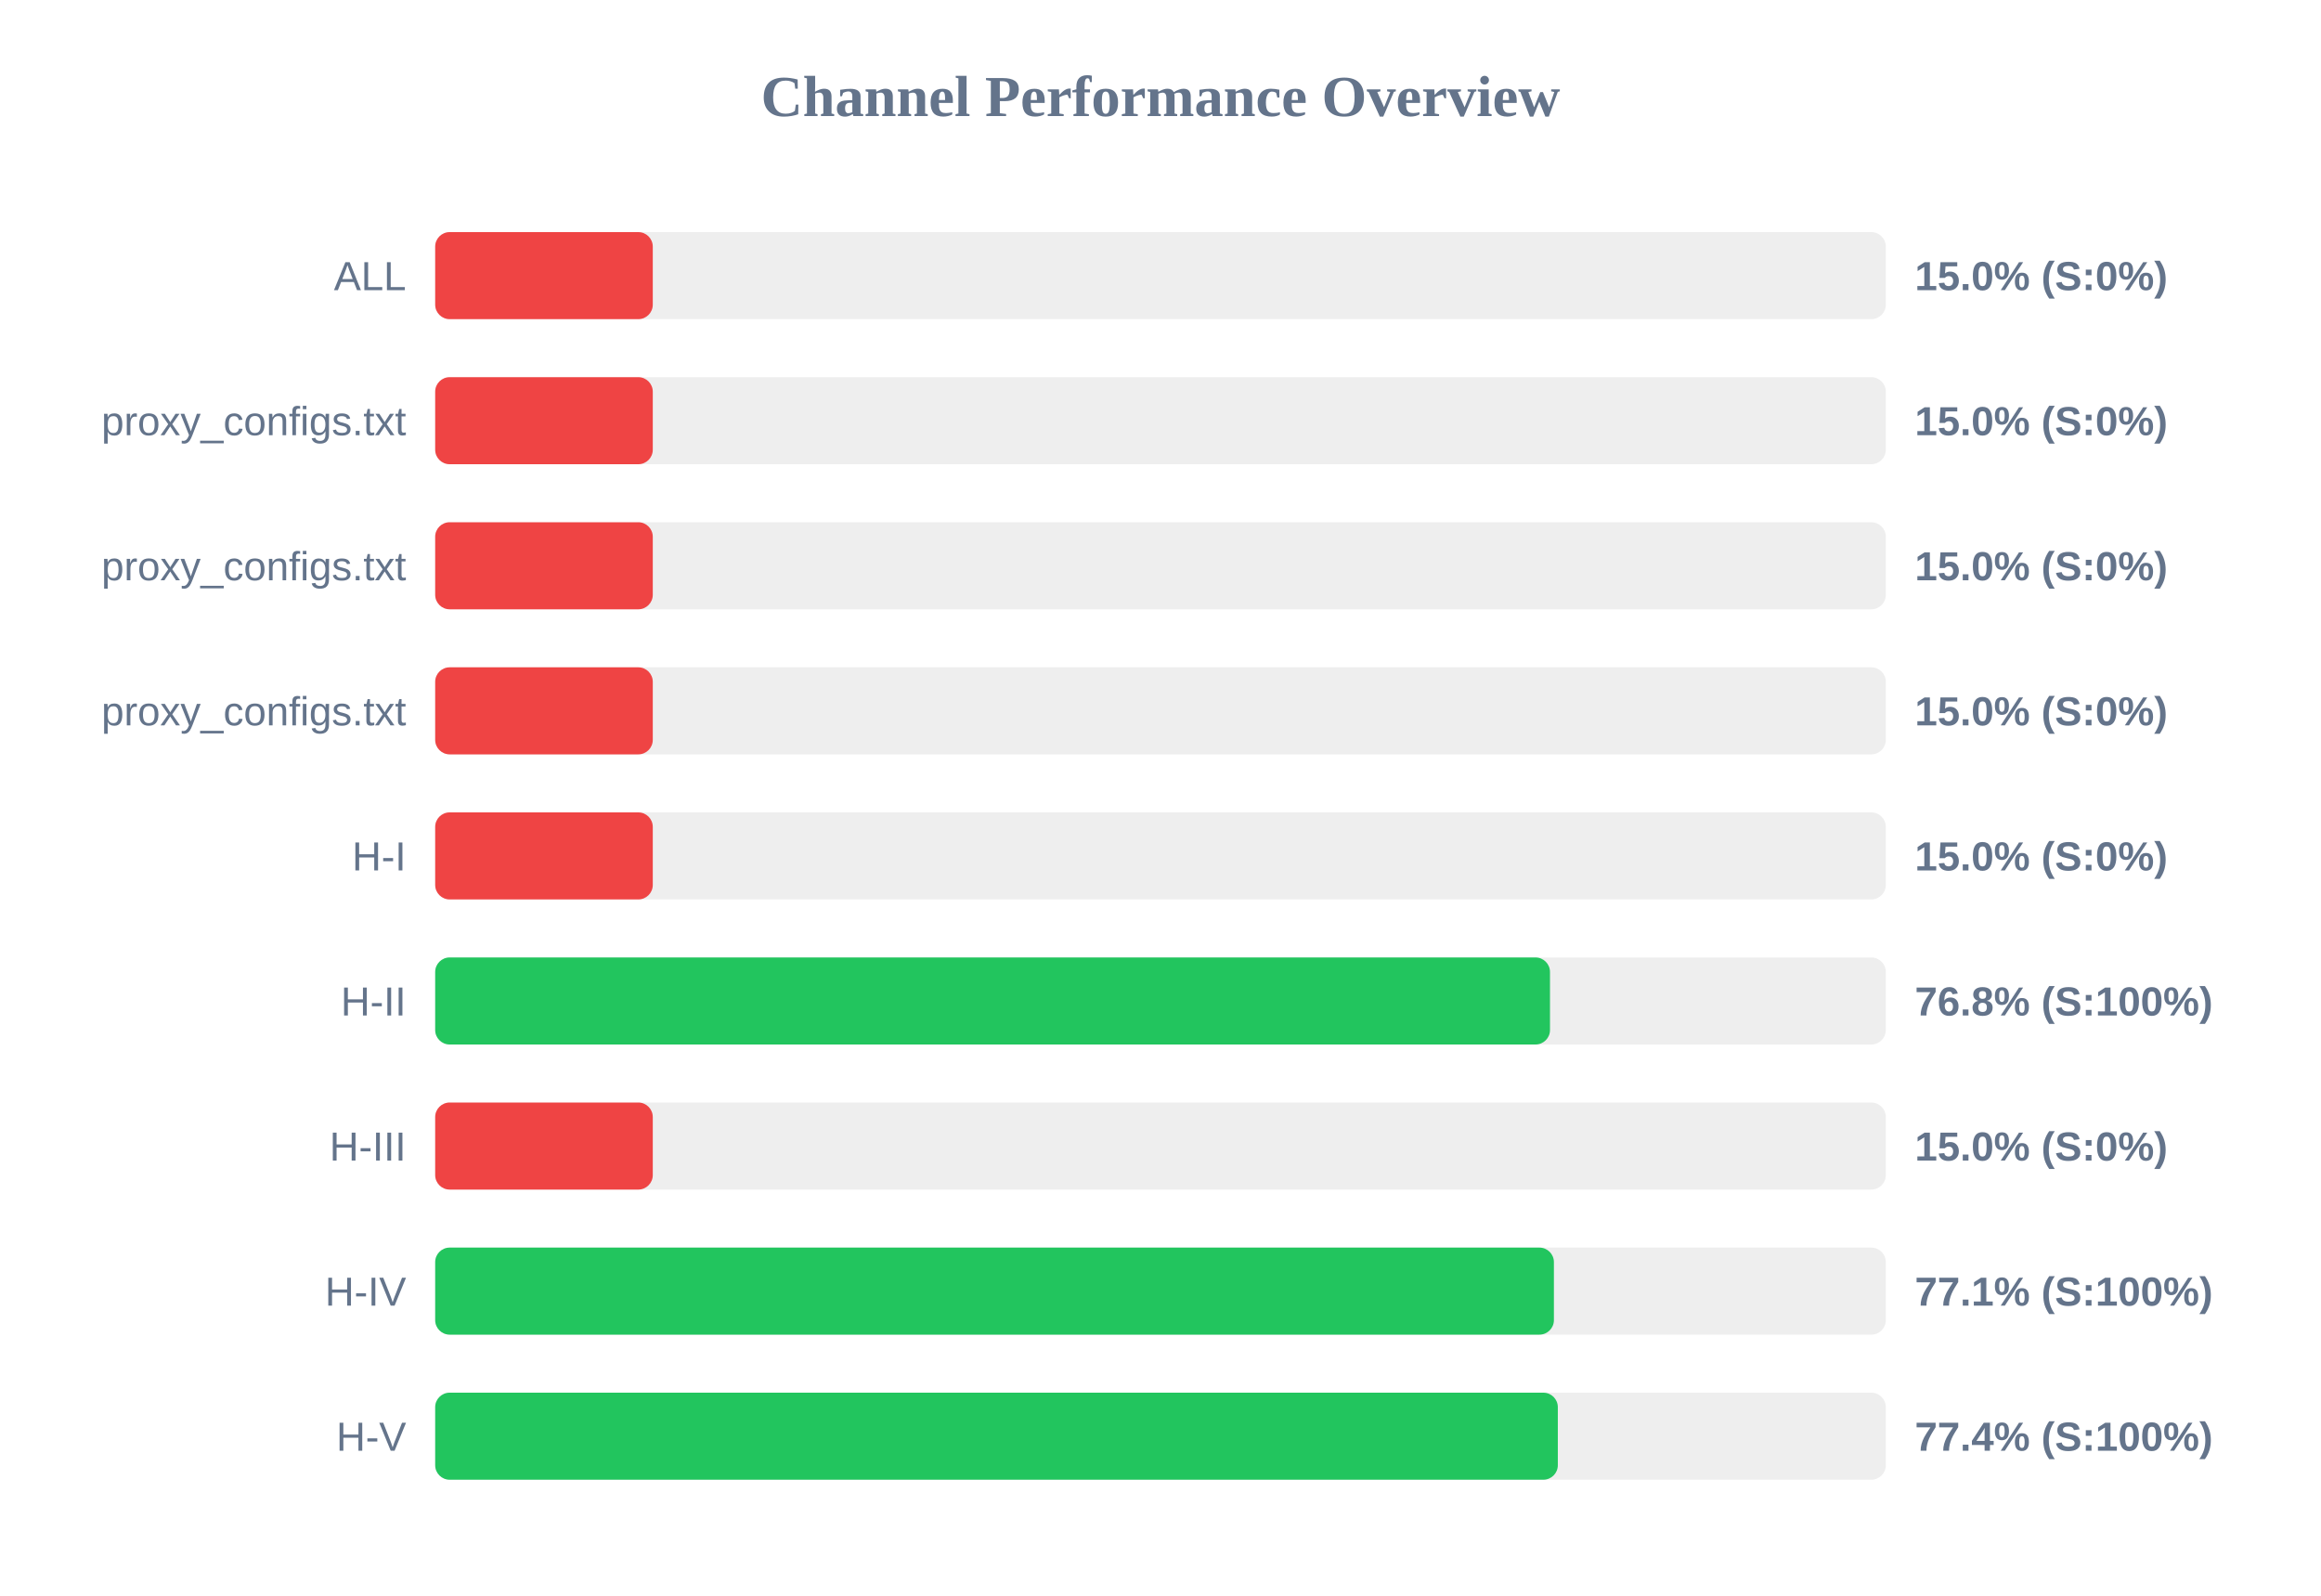
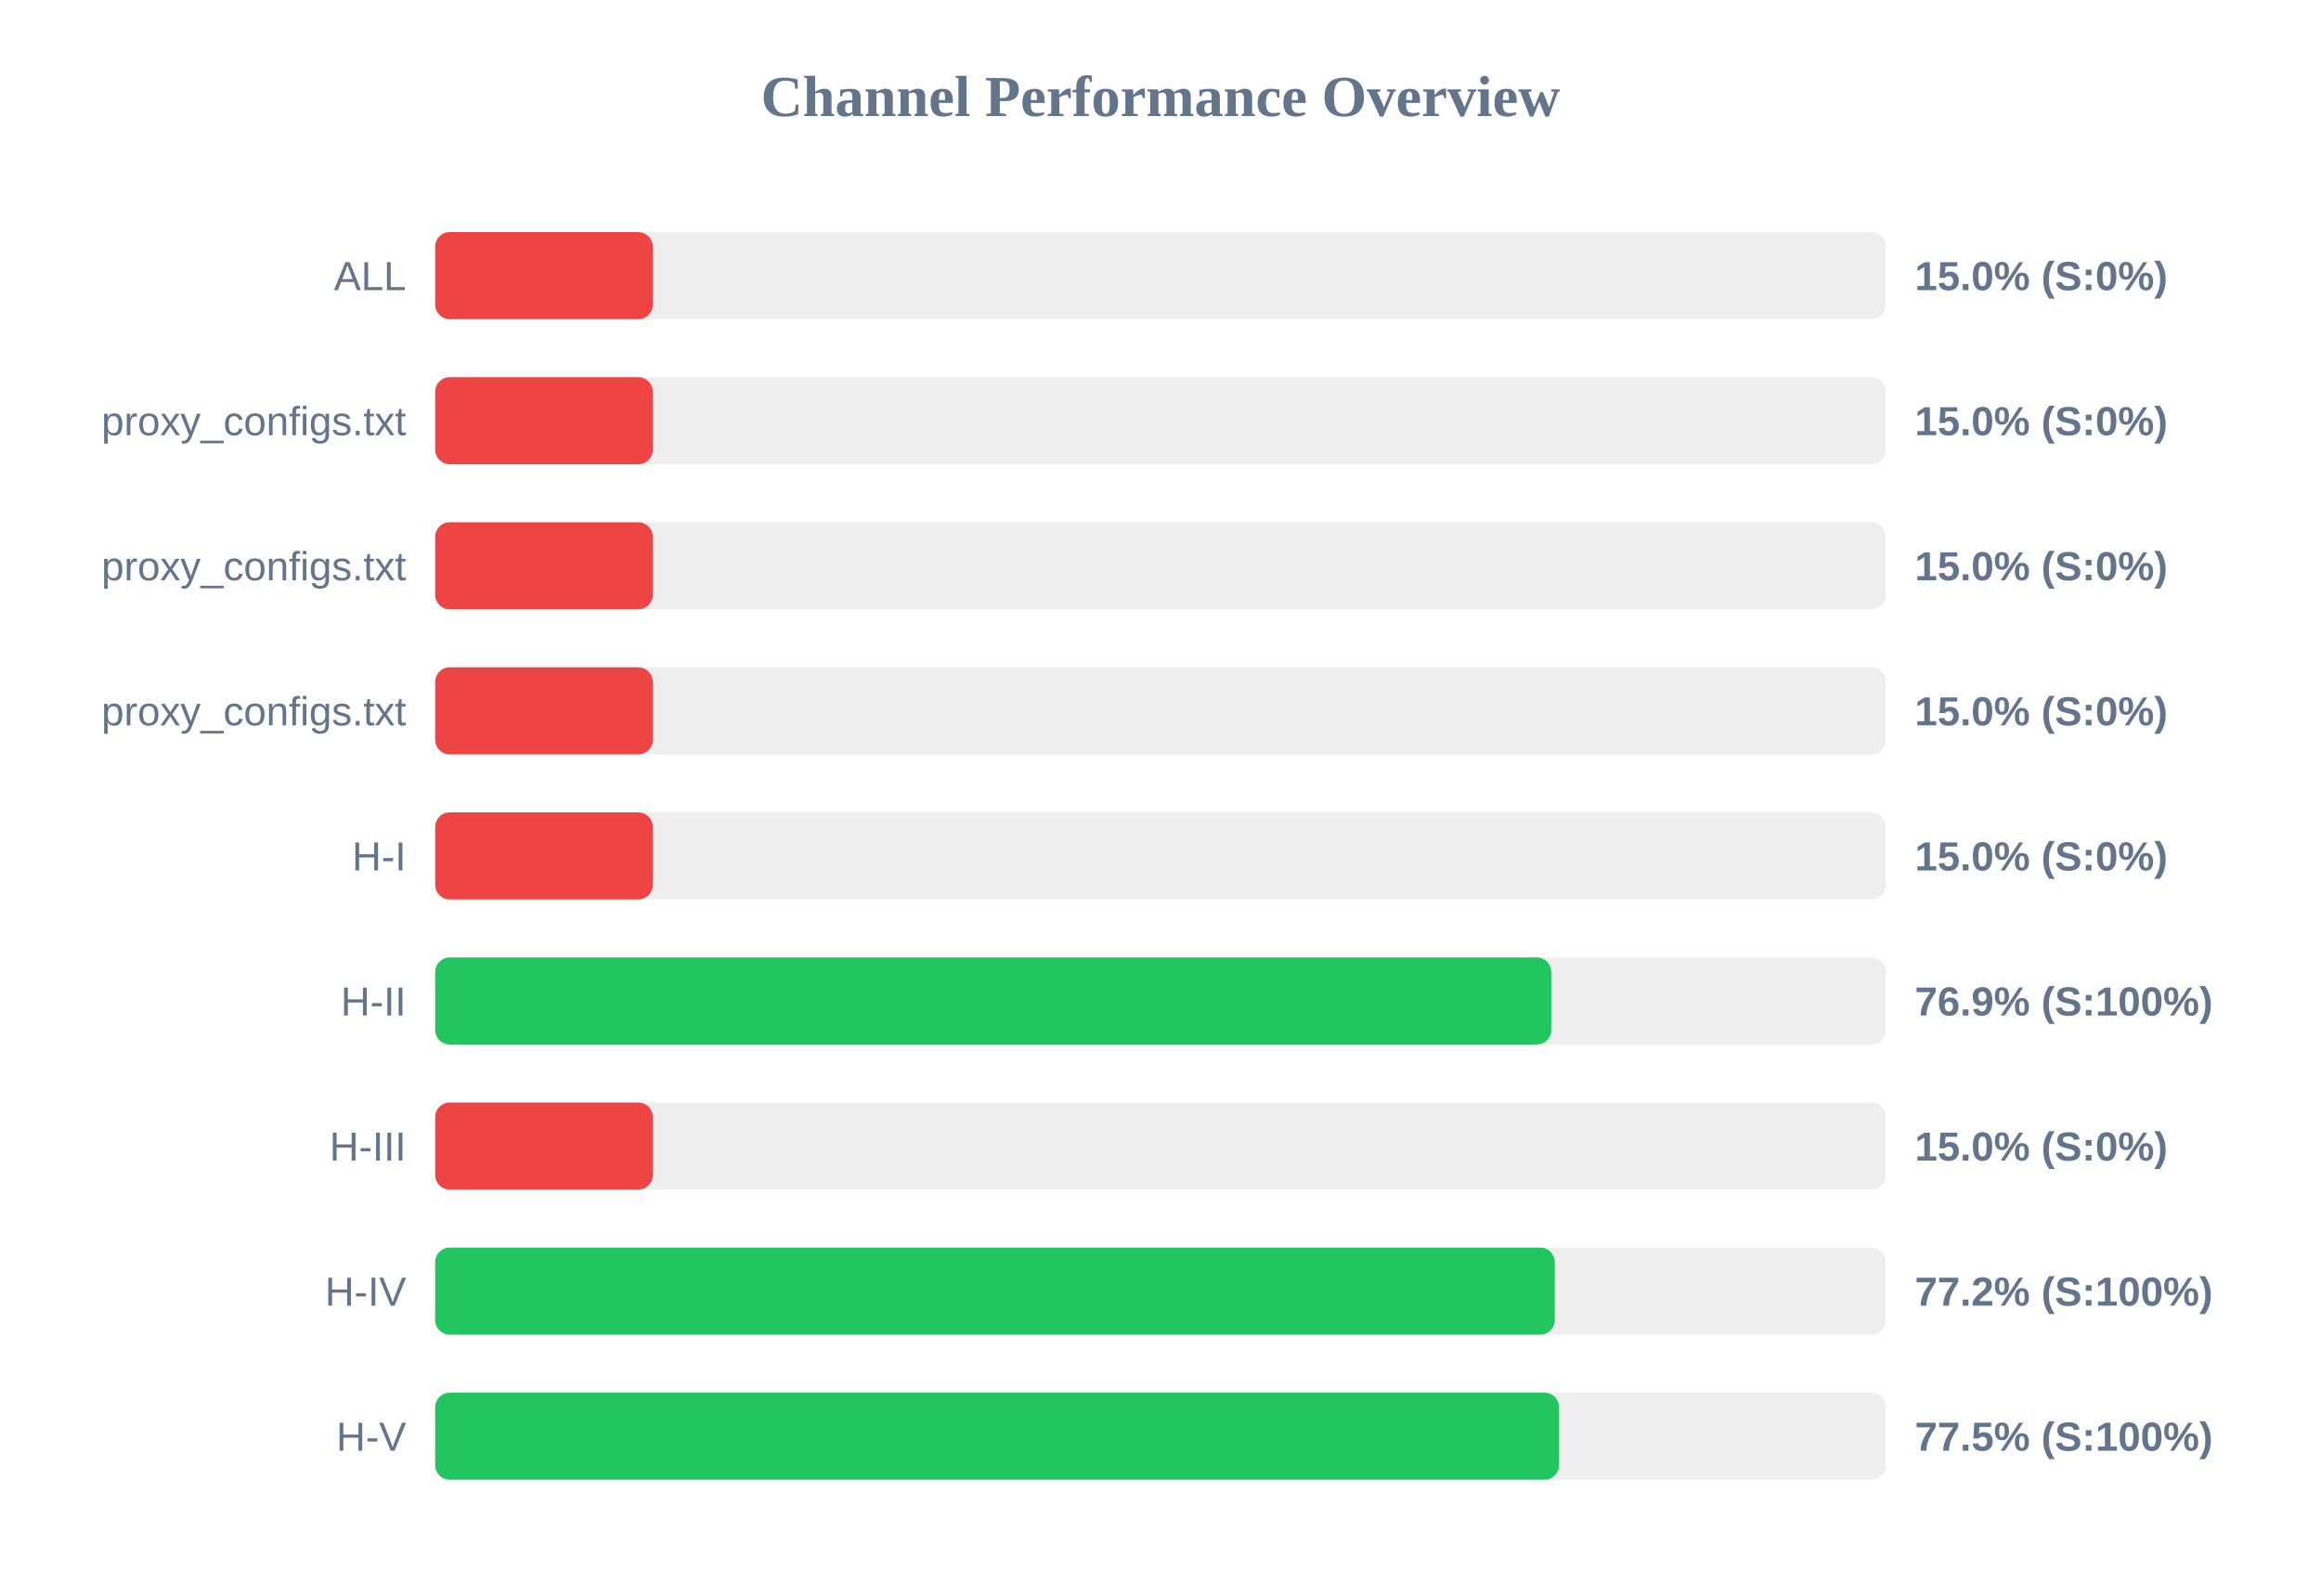
<svg xmlns="http://www.w3.org/2000/svg" width="800" height="550" version="1.1">
  <style>
        .row { font: 14px Arial; fill: #64748b; }
        .score { font: bold 14px Arial; fill: #64748b; }
    </style>
  <text x="400" y="40" text-anchor="middle" font-size="20px" font-weight="bold" fill="#64748b">Channel Performance Overview</text>
  <rect x="150" y="80" width="500" height="30" fill="#eee" rx="5" />
  <rect x="150" y="80" width="75.0" height="30" fill="#ef4444" rx="5" />
  <text x="140" y="100" text-anchor="end" class="row">ALL</text>
  <text x="660" y="100" text-anchor="start" class="score">15.0% (S:0%)</text>
  <rect x="150" y="130" width="500" height="30" fill="#eee" rx="5" />
  <rect x="150" y="130" width="75.0" height="30" fill="#ef4444" rx="5" />
  <text x="140" y="150" text-anchor="end" class="row">proxy_configs.txt</text>
  <text x="660" y="150" text-anchor="start" class="score">15.0% (S:0%)</text>
  <rect x="150" y="180" width="500" height="30" fill="#eee" rx="5" />
  <rect x="150" y="180" width="75.0" height="30" fill="#ef4444" rx="5" />
  <text x="140" y="200" text-anchor="end" class="row">proxy_configs.txt</text>
  <text x="660" y="200" text-anchor="start" class="score">15.0% (S:0%)</text>
  <rect x="150" y="230" width="500" height="30" fill="#eee" rx="5" />
  <rect x="150" y="230" width="75.0" height="30" fill="#ef4444" rx="5" />
  <text x="140" y="250" text-anchor="end" class="row">proxy_configs.txt</text>
  <text x="660" y="250" text-anchor="start" class="score">15.0% (S:0%)</text>
  <rect x="150" y="280" width="500" height="30" fill="#eee" rx="5" />
  <rect x="150" y="280" width="75.0" height="30" fill="#ef4444" rx="5" />
  <text x="140" y="300" text-anchor="end" class="row">H-I</text>
  <text x="660" y="300" text-anchor="start" class="score">15.0% (S:0%)</text>
  <rect x="150" y="330" width="500" height="30" fill="#eee" rx="5" />
-   <rect x="150" y="330" width="384.25" height="30" fill="#22c55e" rx="5" />
+   <rect x="150" y="330" width="384.7" height="30" fill="#22c55e" rx="5" />
  <text x="140" y="350" text-anchor="end" class="row">H-II</text>
-   <text x="660" y="350" text-anchor="start" class="score">76.8% (S:100%)</text>
+   <text x="660" y="350" text-anchor="start" class="score">76.9% (S:100%)</text>
  <rect x="150" y="380" width="500" height="30" fill="#eee" rx="5" />
  <rect x="150" y="380" width="75.0" height="30" fill="#ef4444" rx="5" />
  <text x="140" y="400" text-anchor="end" class="row">H-III</text>
  <text x="660" y="400" text-anchor="start" class="score">15.0% (S:0%)</text>
  <rect x="150" y="430" width="500" height="30" fill="#eee" rx="5" />
-   <rect x="150" y="430" width="385.6" height="30" fill="#22c55e" rx="5" />
+   <rect x="150" y="430" width="385.9" height="30" fill="#22c55e" rx="5" />
  <text x="140" y="450" text-anchor="end" class="row">H-IV</text>
-   <text x="660" y="450" text-anchor="start" class="score">77.1% (S:100%)</text>
+   <text x="660" y="450" text-anchor="start" class="score">77.2% (S:100%)</text>
  <rect x="150" y="480" width="500" height="30" fill="#eee" rx="5" />
-   <rect x="150" y="480" width="386.95" height="30" fill="#22c55e" rx="5" />
+   <rect x="150" y="480" width="387.35" height="30" fill="#22c55e" rx="5" />
  <text x="140" y="500" text-anchor="end" class="row">H-V</text>
-   <text x="660" y="500" text-anchor="start" class="score">77.4% (S:100%)</text>
+   <text x="660" y="500" text-anchor="start" class="score">77.5% (S:100%)</text>
</svg>
